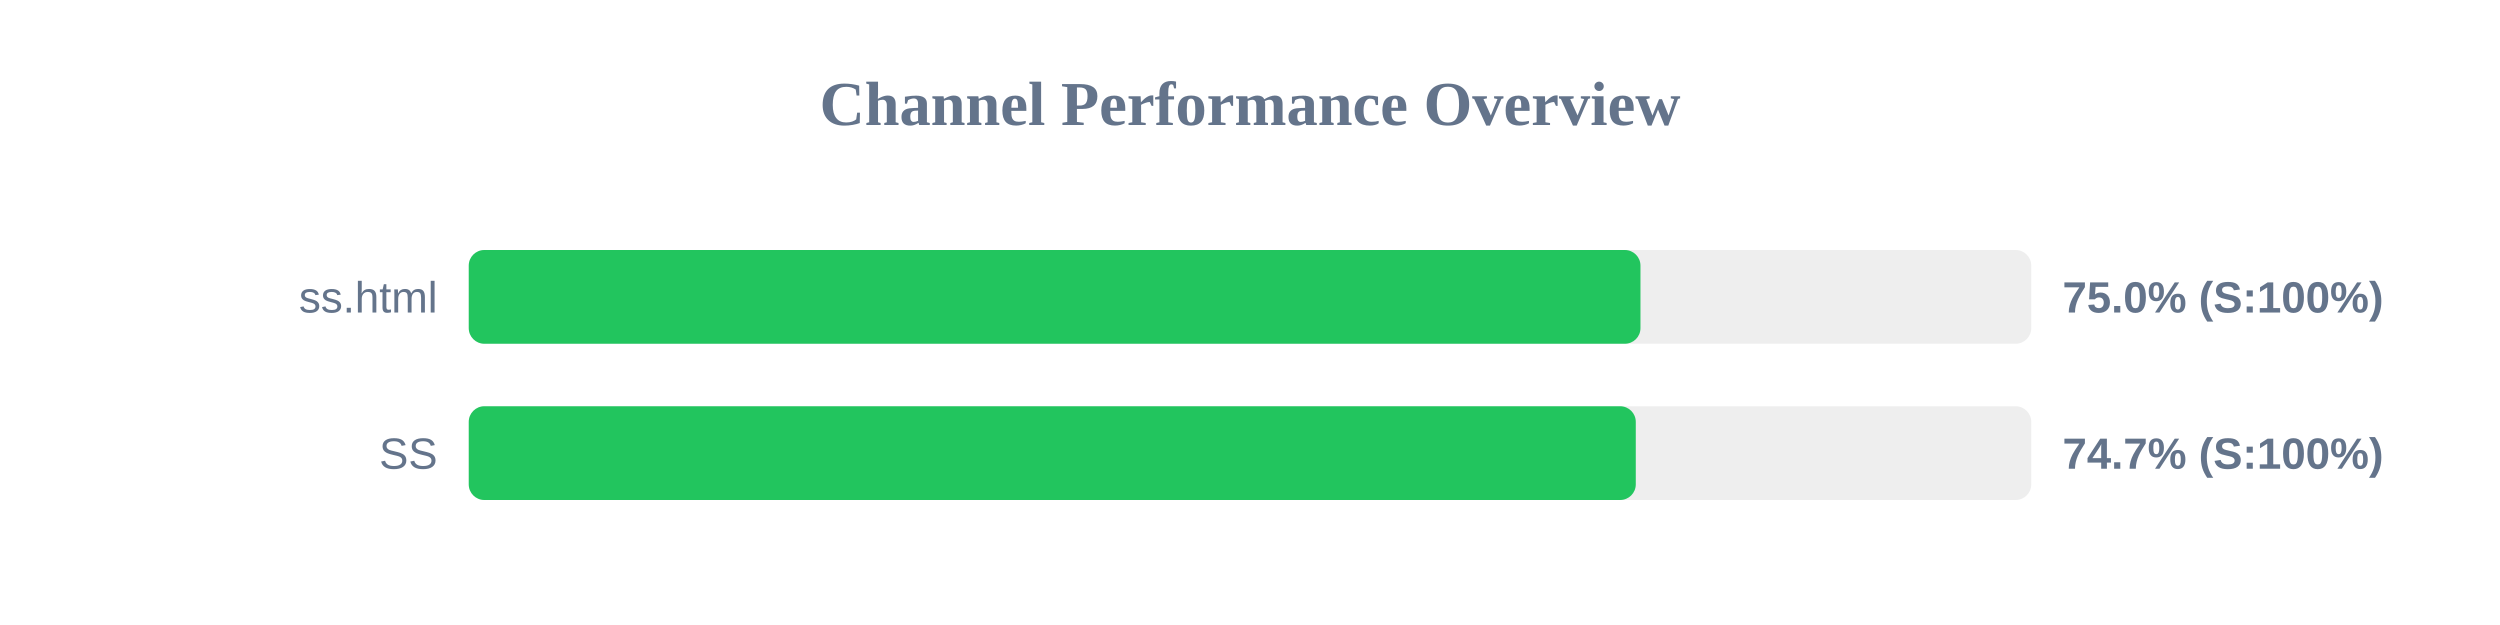
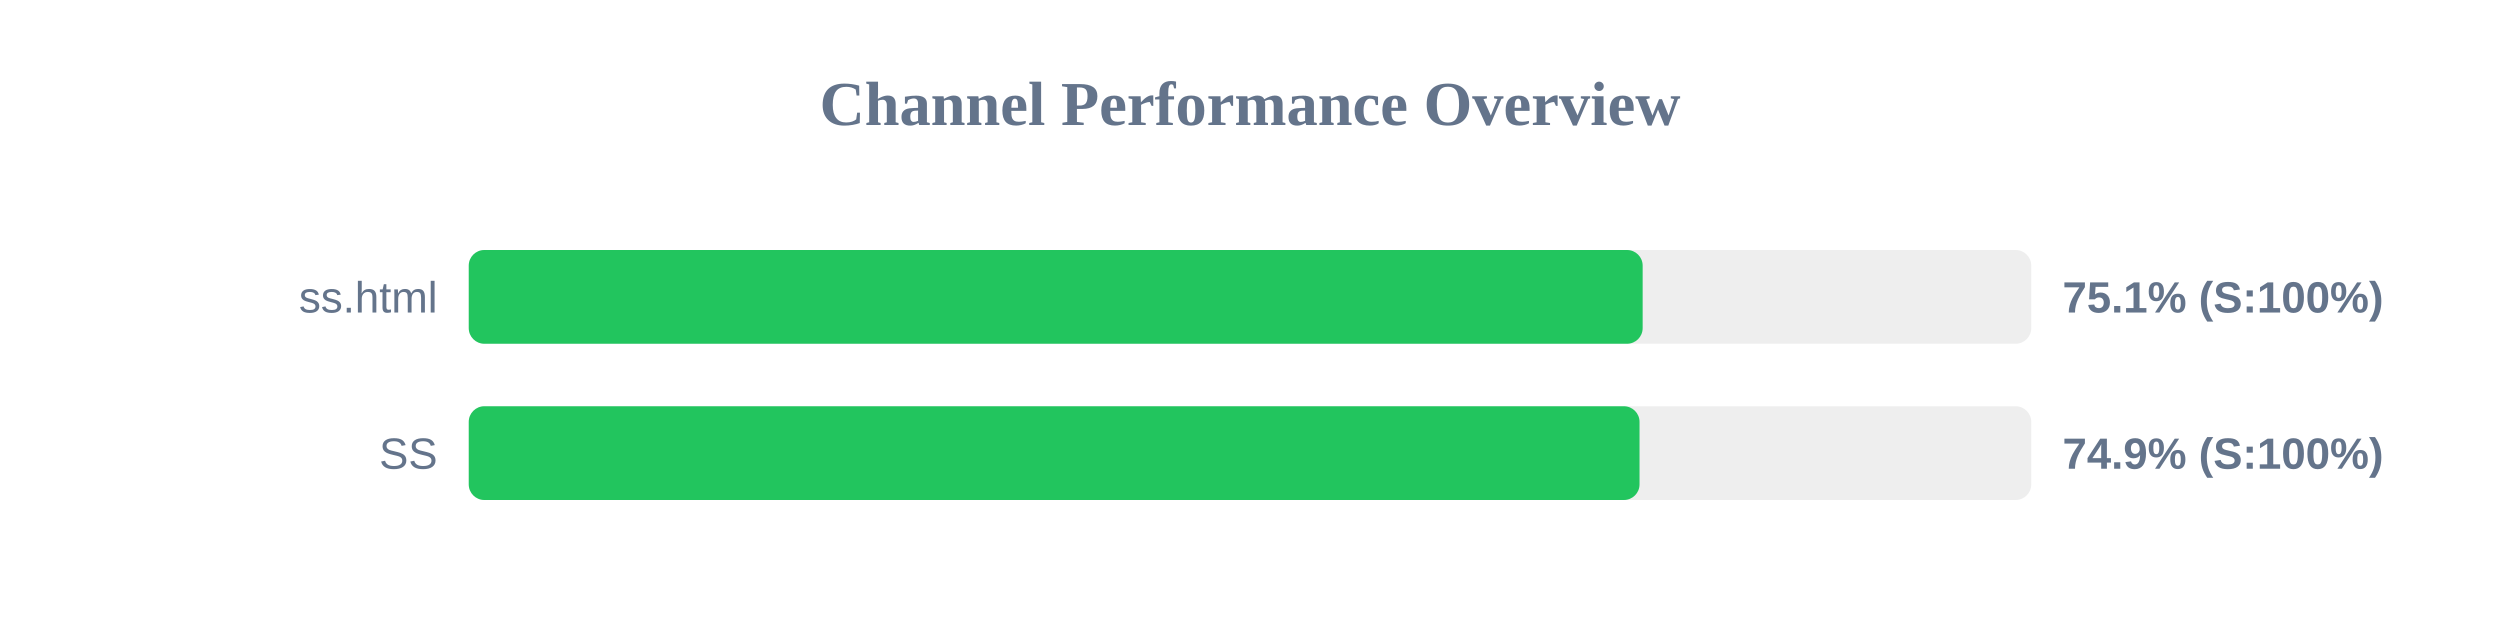
<svg xmlns="http://www.w3.org/2000/svg" width="800" height="200" version="1.1">
  <style>
        .row { font: 14px Arial; fill: #64748b; }
        .score { font: bold 14px Arial; fill: #64748b; }
    </style>
  <text x="400" y="40" text-anchor="middle" font-size="20px" font-weight="bold" fill="#64748b">Channel Performance Overview</text>
  <rect x="150" y="80" width="500" height="30" fill="#eee" rx="5" />
-   <rect x="150" y="80" width="374.95" height="30" fill="#22c55e" rx="5" />
+   <rect x="150" y="80" width="375.65" height="30" fill="#22c55e" rx="5" />
  <text x="140" y="100" text-anchor="end" class="row">ss.html</text>
-   <text x="660" y="100" text-anchor="start" class="score">75.0% (S:100%)</text>
+   <text x="660" y="100" text-anchor="start" class="score">75.1% (S:100%)</text>
  <rect x="150" y="130" width="500" height="30" fill="#eee" rx="5" />
-   <rect x="150" y="130" width="373.45" height="30" fill="#22c55e" rx="5" />
+   <rect x="150" y="130" width="374.65" height="30" fill="#22c55e" rx="5" />
  <text x="140" y="150" text-anchor="end" class="row">SS</text>
-   <text x="660" y="150" text-anchor="start" class="score">74.7% (S:100%)</text>
+   <text x="660" y="150" text-anchor="start" class="score">74.9% (S:100%)</text>
</svg>
